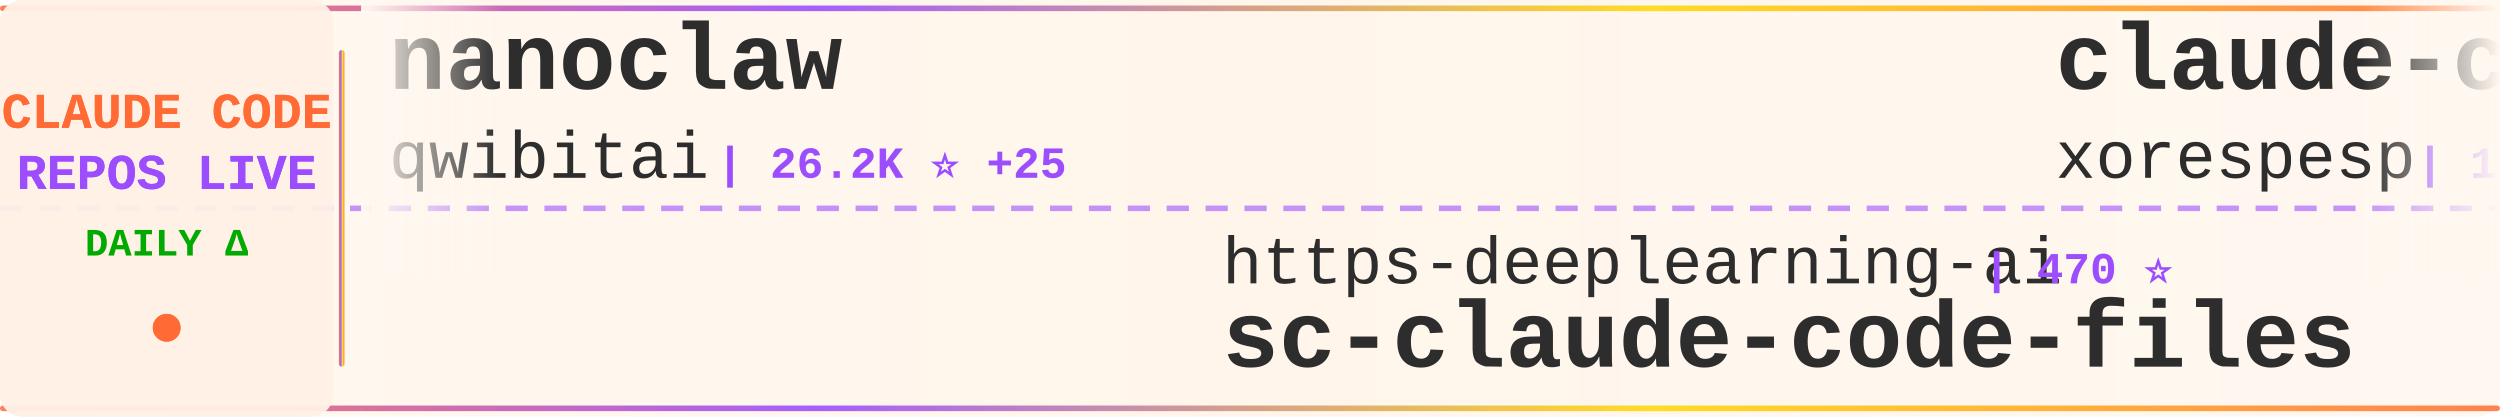
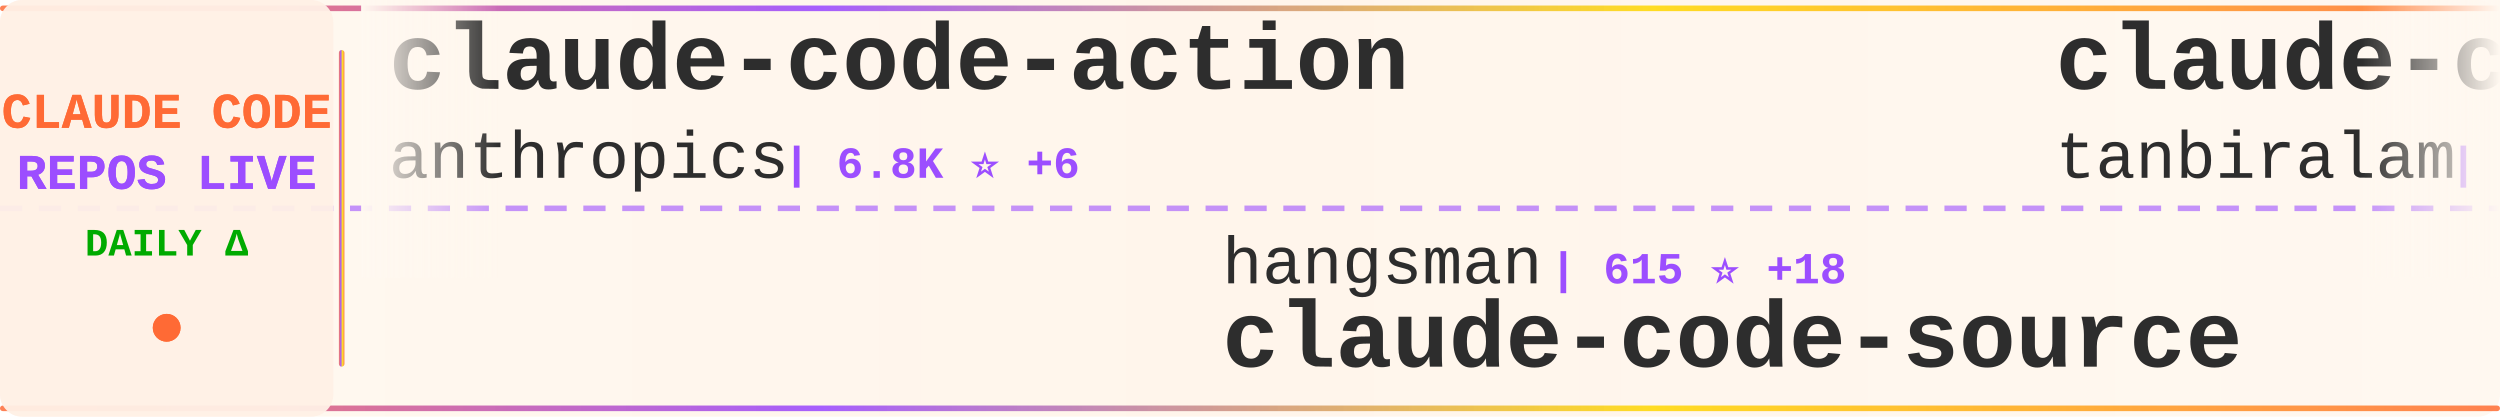
<svg xmlns="http://www.w3.org/2000/svg" width="900" height="150">
  <defs>
    <linearGradient id="tickerBg" x1="0%" y1="0%" x2="100%" y2="0%">
      <stop offset="0%" style="stop-color:#fff8f0;stop-opacity:0.98" />
      <stop offset="50%" style="stop-color:#fff5eb;stop-opacity:1" />
      <stop offset="100%" style="stop-color:#fff8f0;stop-opacity:0.98" />
    </linearGradient>
    <linearGradient id="borderGrad" x1="0%" y1="0%" x2="100%" y2="0%">
      <stop offset="0%" style="stop-color:#FF6B35;stop-opacity:0.85">
        <animate attributeName="stop-opacity" values="0.85;1;0.85" dur="2s" repeatCount="indefinite" />
      </stop>
      <stop offset="33%" style="stop-color:#9C4EFF;stop-opacity:0.9">
        <animate attributeName="stop-opacity" values="0.9;1;0.9" dur="2.2s" repeatCount="indefinite" />
      </stop>
      <stop offset="66%" style="stop-color:#FFD700;stop-opacity:0.85">
        <animate attributeName="stop-opacity" values="0.85;1;0.85" dur="1.8s" repeatCount="indefinite" />
      </stop>
      <stop offset="100%" style="stop-color:#FF6B35;stop-opacity:0.85">
        <animate attributeName="stop-opacity" values="0.85;1;0.85" dur="2s" repeatCount="indefinite" />
      </stop>
    </linearGradient>
    <filter id="textGlow">
      <feGaussianBlur stdDeviation="0.15" result="coloredBlur" />
      <feMerge>
        <feMergeNode in="coloredBlur" />
        <feMergeNode in="SourceGraphic" />
      </feMerge>
    </filter>
    <filter id="metricGlow">
      <feGaussianBlur stdDeviation="0.2" result="coloredBlur" />
      <feMerge>
        <feMergeNode in="coloredBlur" />
        <feMergeNode in="SourceGraphic" />
      </feMerge>
    </filter>
    <linearGradient id="leftFade" x1="0%" y1="0%" x2="100%" y2="0%">
      <stop offset="0%" style="stop-color:#fff8f0;stop-opacity:1" />
      <stop offset="100%" style="stop-color:#fff8f0;stop-opacity:0" />
    </linearGradient>
    <linearGradient id="rightFade" x1="0%" y1="0%" x2="100%" y2="0%">
      <stop offset="0%" style="stop-color:#fff8f0;stop-opacity:0" />
      <stop offset="100%" style="stop-color:#fff8f0;stop-opacity:1" />
    </linearGradient>
  </defs>
  <rect width="900" height="150" fill="url(#tickerBg)" rx="8" />
  <rect x="0" y="2" width="900" height="2" fill="url(#borderGrad)" rx="1" />
  <rect x="0" y="146" width="900" height="2" fill="url(#borderGrad)" rx="1" />
  <line x1="0" y1="75" x2="900" y2="75" stroke="#9C4EFF" stroke-width="2" stroke-dasharray="8 6" opacity="0.6" />
  <rect x="0" y="0" width="120" height="150" fill="#fff0e6" opacity="0.95" rx="8" />
  <text x="60" y="46" font-family="'Courier New', monospace" font-size="18" font-weight="bold" fill="#FF6B35" text-anchor="middle" filter="url(#textGlow)">
    CLAUDE CODE
  </text>
  <text x="60" y="68" font-family="'Courier New', monospace" font-size="18" font-weight="bold" fill="#9C4EFF" text-anchor="middle" filter="url(#textGlow)">
    REPOS LIVE
  </text>
  <text x="60" y="92" font-family="'Courier New', monospace" font-size="14" font-weight="bold" fill="#00aa00" text-anchor="middle">
    DAILY Δ
  </text>
  <circle cx="60" cy="118" r="5" fill="#FF6B35" filter="url(#metricGlow)">
    <animate attributeName="r" values="4;6;4" dur="1.5s" repeatCount="indefinite" />
    <animate attributeName="opacity" values="0.6;1;0.6" dur="1.5s" repeatCount="indefinite" />
  </circle>
  <rect x="122" y="18" width="2" height="114" fill="url(#borderGrad)" rx="1" />
  <clipPath id="tickerClip">
    <rect x="130" y="0" width="770" height="150" />
  </clipPath>
  <g clip-path="url(#tickerClip)">
    <g id="tickerItems">
      <animateTransform attributeName="transform" attributeType="XML" type="translate" from="0 0" to="-3000 0" dur="54s" repeatCount="indefinite" />
      <g transform="translate(0, 0)">
-         <text x="140" y="32" font-family="'Courier New', monospace" font-size="34" font-weight="bold" fill="#2d2d2d">nanoclaw</text>
-         <text x="140" y="64" font-family="'Courier New', monospace" font-size="24" font-weight="normal" fill="#2d2d2d" opacity="1.0">qwibitai</text>
-         <text x="258" y="64" font-family="'Courier New', monospace" font-size="16" font-weight="bold" fill="#9C4EFF"> | 26.2K ⭐ +25</text>
+         <text x="140" y="32" font-family="'Courier New', monospace" font-size="34" font-weight="bold" fill="#2d2d2d">claude-code-action</text>
+         <text x="140" y="64" font-family="'Courier New', monospace" font-size="24" font-weight="normal" fill="#2d2d2d" opacity="1.0">anthropics</text>
+         <text x="282" y="64" font-family="'Courier New', monospace" font-size="16" font-weight="bold" fill="#9C4EFF"> | 6.8K ⭐ +6</text>
      </g>
      <g transform="translate(300, 0)">
-         <text x="140" y="102" font-family="'Courier New', monospace" font-size="24" font-weight="normal" fill="#2d2d2d" opacity="1.0">https-deeplearning-ai</text>
-         <text x="414" y="102" font-family="'Courier New', monospace" font-size="16" font-weight="bold" fill="#9C4EFF"> | 470 ⭐</text>
-         <text x="140" y="132" font-family="'Courier New', monospace" font-size="34" font-weight="bold" fill="#2d2d2d">sc-claude-code-files</text>
+         <text x="140" y="102" font-family="'Courier New', monospace" font-size="24" font-weight="normal" fill="#2d2d2d" opacity="1.0">hangsman</text>
+         <text x="258" y="102" font-family="'Courier New', monospace" font-size="16" font-weight="bold" fill="#9C4EFF"> | 615 ⭐ +18</text>
+         <text x="140" y="132" font-family="'Courier New', monospace" font-size="34" font-weight="bold" fill="#2d2d2d">claude-code-source</text>
      </g>
      <g transform="translate(600, 0)">
        <text x="140" y="32" font-family="'Courier New', monospace" font-size="34" font-weight="bold" fill="#2d2d2d">claude-code</text>
-         <text x="140" y="64" font-family="'Courier New', monospace" font-size="24" font-weight="normal" fill="#2d2d2d" opacity="1.0">xorespesp</text>
-         <text x="270" y="64" font-family="'Courier New', monospace" font-size="16" font-weight="bold" fill="#9C4EFF"> | 143 ⭐ +16</text>
+         <text x="140" y="64" font-family="'Courier New', monospace" font-size="24" font-weight="normal" fill="#2d2d2d" opacity="1.0">tanbiralam</text>
+         <text x="282" y="64" font-family="'Courier New', monospace" font-size="16" font-weight="bold" fill="#9C4EFF"> | 606 ⭐ +102</text>
      </g>
      <g transform="translate(900, 0)">
-         <text x="140" y="102" font-family="'Courier New', monospace" font-size="24" font-weight="normal" fill="#2d2d2d" opacity="1.0">ponponon</text>
-         <text x="258" y="102" font-family="'Courier New', monospace" font-size="16" font-weight="bold" fill="#9C4EFF"> | 1.3K ⭐ +135</text>
-         <text x="140" y="132" font-family="'Courier New', monospace" font-size="34" font-weight="bold" fill="#2d2d2d">claude_code_src</text>
+         <text x="140" y="102" font-family="'Courier New', monospace" font-size="24" font-weight="normal" fill="#2d2d2d" opacity="1.0">Windy3f3f3f3f</text>
+         <text x="318" y="102" font-family="'Courier New', monospace" font-size="16" font-weight="bold" fill="#9C4EFF"> | 872 ⭐ +33</text>
+         <text x="140" y="132" font-family="'Courier New', monospace" font-size="34" font-weight="bold" fill="#2d2d2d">how-claude-code-works</text>
      </g>
      <g transform="translate(1200, 0)">
-         <text x="140" y="32" font-family="'Courier New', monospace" font-size="34" font-weight="bold" fill="#2d2d2d">edmunds-claude-code</text>
-         <text x="140" y="64" font-family="'Courier New', monospace" font-size="24" font-weight="normal" fill="#2d2d2d" opacity="1.0">edmund-io</text>
-         <text x="270" y="64" font-family="'Courier New', monospace" font-size="16" font-weight="bold" fill="#9C4EFF"> | 1.4K ⭐</text>
+         <text x="140" y="32" font-family="'Courier New', monospace" font-size="34" font-weight="bold" fill="#2d2d2d">claude-code-guide</text>
+         <text x="140" y="64" font-family="'Courier New', monospace" font-size="24" font-weight="normal" fill="#2d2d2d" opacity="1.0">zebbern</text>
+         <text x="246" y="64" font-family="'Courier New', monospace" font-size="16" font-weight="bold" fill="#9C4EFF"> | 3.8K ⭐ +3</text>
      </g>
      <g transform="translate(1500, 0)">
-         <text x="140" y="102" font-family="'Courier New', monospace" font-size="24" font-weight="normal" fill="#2d2d2d" opacity="1.0">KPR111</text>
-         <text x="234" y="102" font-family="'Courier New', monospace" font-size="16" font-weight="bold" fill="#9C4EFF"> | 13 ⭐</text>
-         <text x="140" y="132" font-family="'Courier New', monospace" font-size="34" font-weight="bold" fill="#2d2d2d">Claude-Code</text>
+         <text x="140" y="102" font-family="'Courier New', monospace" font-size="24" font-weight="normal" fill="#2d2d2d" opacity="1.0">eyaltoledano</text>
+         <text x="306" y="102" font-family="'Courier New', monospace" font-size="16" font-weight="bold" fill="#9C4EFF"> | 26.3K ⭐ +3</text>
+         <text x="140" y="132" font-family="'Courier New', monospace" font-size="34" font-weight="bold" fill="#2d2d2d">claude-task-master</text>
      </g>
      <g transform="translate(1800, 0)">
-         <text x="140" y="32" font-family="'Courier New', monospace" font-size="34" font-weight="bold" fill="#2d2d2d">claude-code-config</text>
-         <text x="140" y="64" font-family="'Courier New', monospace" font-size="24" font-weight="normal" fill="#2d2d2d" opacity="1.0">trailofbits</text>
-         <text x="294" y="64" font-family="'Courier New', monospace" font-size="16" font-weight="bold" fill="#9C4EFF"> | 1.7K ⭐ +2</text>
+         <text x="140" y="32" font-family="'Courier New', monospace" font-size="34" font-weight="bold" fill="#2d2d2d">claude-code-haha</text>
+         <text x="140" y="64" font-family="'Courier New', monospace" font-size="24" font-weight="normal" fill="#2d2d2d" opacity="1.0">NanmiCoder</text>
+         <text x="282" y="64" font-family="'Courier New', monospace" font-size="16" font-weight="bold" fill="#9C4EFF"> | 2.9K ⭐ +177</text>
      </g>
      <g transform="translate(2100, 0)">
-         <text x="140" y="102" font-family="'Courier New', monospace" font-size="24" font-weight="normal" fill="#2d2d2d" opacity="1.0">lintsinghua</text>
-         <text x="294" y="102" font-family="'Courier New', monospace" font-size="16" font-weight="bold" fill="#9C4EFF"> | 932 ⭐ +101</text>
-         <text x="140" y="132" font-family="'Courier New', monospace" font-size="34" font-weight="bold" fill="#2d2d2d">claude-code-book</text>
+         <text x="140" y="102" font-family="'Courier New', monospace" font-size="24" font-weight="normal" fill="#2d2d2d" opacity="1.0">qwibitai</text>
+         <text x="258" y="102" font-family="'Courier New', monospace" font-size="16" font-weight="bold" fill="#9C4EFF"> | 26.2K ⭐ +22</text>
+         <text x="140" y="132" font-family="'Courier New', monospace" font-size="34" font-weight="bold" fill="#2d2d2d">nanoclaw</text>
      </g>
      <g transform="translate(2400, 0)">
-         <text x="140" y="32" font-family="'Courier New', monospace" font-size="34" font-weight="bold" fill="#2d2d2d">skills</text>
-         <text x="140" y="64" font-family="'Courier New', monospace" font-size="24" font-weight="normal" fill="#2d2d2d" opacity="1.0">anthropics</text>
-         <text x="282" y="64" font-family="'Courier New', monospace" font-size="16" font-weight="bold" fill="#9C4EFF"> | 108.3K ⭐ +207</text>
+         <text x="140" y="32" font-family="'Courier New', monospace" font-size="34" font-weight="bold" fill="#2d2d2d">Claude-Code-x-OpenClaw-G...</text>
+         <text x="140" y="64" font-family="'Courier New', monospace" font-size="24" font-weight="normal" fill="#2d2d2d" opacity="1.0">KimYx0207</text>
+         <text x="270" y="64" font-family="'Courier New', monospace" font-size="16" font-weight="bold" fill="#9C4EFF"> | 2.7K ⭐ +16</text>
      </g>
      <g transform="translate(2700, 0)">
-         <text x="140" y="102" font-family="'Courier New', monospace" font-size="24" font-weight="normal" fill="#2d2d2d" opacity="1.0">anthropics</text>
-         <text x="282" y="102" font-family="'Courier New', monospace" font-size="16" font-weight="bold" fill="#9C4EFF"> | 15.7K ⭐ +33</text>
-         <text x="140" y="132" font-family="'Courier New', monospace" font-size="34" font-weight="bold" fill="#2d2d2d">claude-plugins-official</text>
+         <text x="140" y="102" font-family="'Courier New', monospace" font-size="24" font-weight="normal" fill="#2d2d2d" opacity="1.0">catlog22</text>
+         <text x="258" y="102" font-family="'Courier New', monospace" font-size="16" font-weight="bold" fill="#9C4EFF"> | 1.7K ⭐</text>
+         <text x="140" y="132" font-family="'Courier New', monospace" font-size="34" font-weight="bold" fill="#2d2d2d">Claude-Code-Workflow</text>
      </g>
      <g transform="translate(3000, 0)">
-         <text x="140" y="32" font-family="'Courier New', monospace" font-size="34" font-weight="bold" fill="#2d2d2d">nanoclaw</text>
-         <text x="140" y="64" font-family="'Courier New', monospace" font-size="24" font-weight="normal" fill="#2d2d2d" opacity="1.0">qwibitai</text>
-         <text x="258" y="64" font-family="'Courier New', monospace" font-size="16" font-weight="bold" fill="#9C4EFF"> | 26.2K ⭐ +25</text>
+         <text x="140" y="32" font-family="'Courier New', monospace" font-size="34" font-weight="bold" fill="#2d2d2d">claude-code-action</text>
+         <text x="140" y="64" font-family="'Courier New', monospace" font-size="24" font-weight="normal" fill="#2d2d2d" opacity="1.0">anthropics</text>
+         <text x="282" y="64" font-family="'Courier New', monospace" font-size="16" font-weight="bold" fill="#9C4EFF"> | 6.8K ⭐ +6</text>
      </g>
      <g transform="translate(3300, 0)">
-         <text x="140" y="102" font-family="'Courier New', monospace" font-size="24" font-weight="normal" fill="#2d2d2d" opacity="1.0">https-deeplearning-ai</text>
-         <text x="414" y="102" font-family="'Courier New', monospace" font-size="16" font-weight="bold" fill="#9C4EFF"> | 470 ⭐</text>
-         <text x="140" y="132" font-family="'Courier New', monospace" font-size="34" font-weight="bold" fill="#2d2d2d">sc-claude-code-files</text>
+         <text x="140" y="102" font-family="'Courier New', monospace" font-size="24" font-weight="normal" fill="#2d2d2d" opacity="1.0">hangsman</text>
+         <text x="258" y="102" font-family="'Courier New', monospace" font-size="16" font-weight="bold" fill="#9C4EFF"> | 615 ⭐ +18</text>
+         <text x="140" y="132" font-family="'Courier New', monospace" font-size="34" font-weight="bold" fill="#2d2d2d">claude-code-source</text>
      </g>
      <g transform="translate(3600, 0)">
        <text x="140" y="32" font-family="'Courier New', monospace" font-size="34" font-weight="bold" fill="#2d2d2d">claude-code</text>
-         <text x="140" y="64" font-family="'Courier New', monospace" font-size="24" font-weight="normal" fill="#2d2d2d" opacity="1.0">xorespesp</text>
-         <text x="270" y="64" font-family="'Courier New', monospace" font-size="16" font-weight="bold" fill="#9C4EFF"> | 143 ⭐ +16</text>
+         <text x="140" y="64" font-family="'Courier New', monospace" font-size="24" font-weight="normal" fill="#2d2d2d" opacity="1.0">tanbiralam</text>
+         <text x="282" y="64" font-family="'Courier New', monospace" font-size="16" font-weight="bold" fill="#9C4EFF"> | 606 ⭐ +102</text>
      </g>
      <g transform="translate(3900, 0)">
-         <text x="140" y="102" font-family="'Courier New', monospace" font-size="24" font-weight="normal" fill="#2d2d2d" opacity="1.0">ponponon</text>
-         <text x="258" y="102" font-family="'Courier New', monospace" font-size="16" font-weight="bold" fill="#9C4EFF"> | 1.3K ⭐ +135</text>
-         <text x="140" y="132" font-family="'Courier New', monospace" font-size="34" font-weight="bold" fill="#2d2d2d">claude_code_src</text>
+         <text x="140" y="102" font-family="'Courier New', monospace" font-size="24" font-weight="normal" fill="#2d2d2d" opacity="1.0">Windy3f3f3f3f</text>
+         <text x="318" y="102" font-family="'Courier New', monospace" font-size="16" font-weight="bold" fill="#9C4EFF"> | 872 ⭐ +33</text>
+         <text x="140" y="132" font-family="'Courier New', monospace" font-size="34" font-weight="bold" fill="#2d2d2d">how-claude-code-works</text>
      </g>
    </g>
  </g>
  <rect x="130" y="0" width="50" height="100" fill="url(#leftFade)" />
  <rect x="850" y="0" width="50" height="100" fill="url(#rightFade)" />
</svg>
